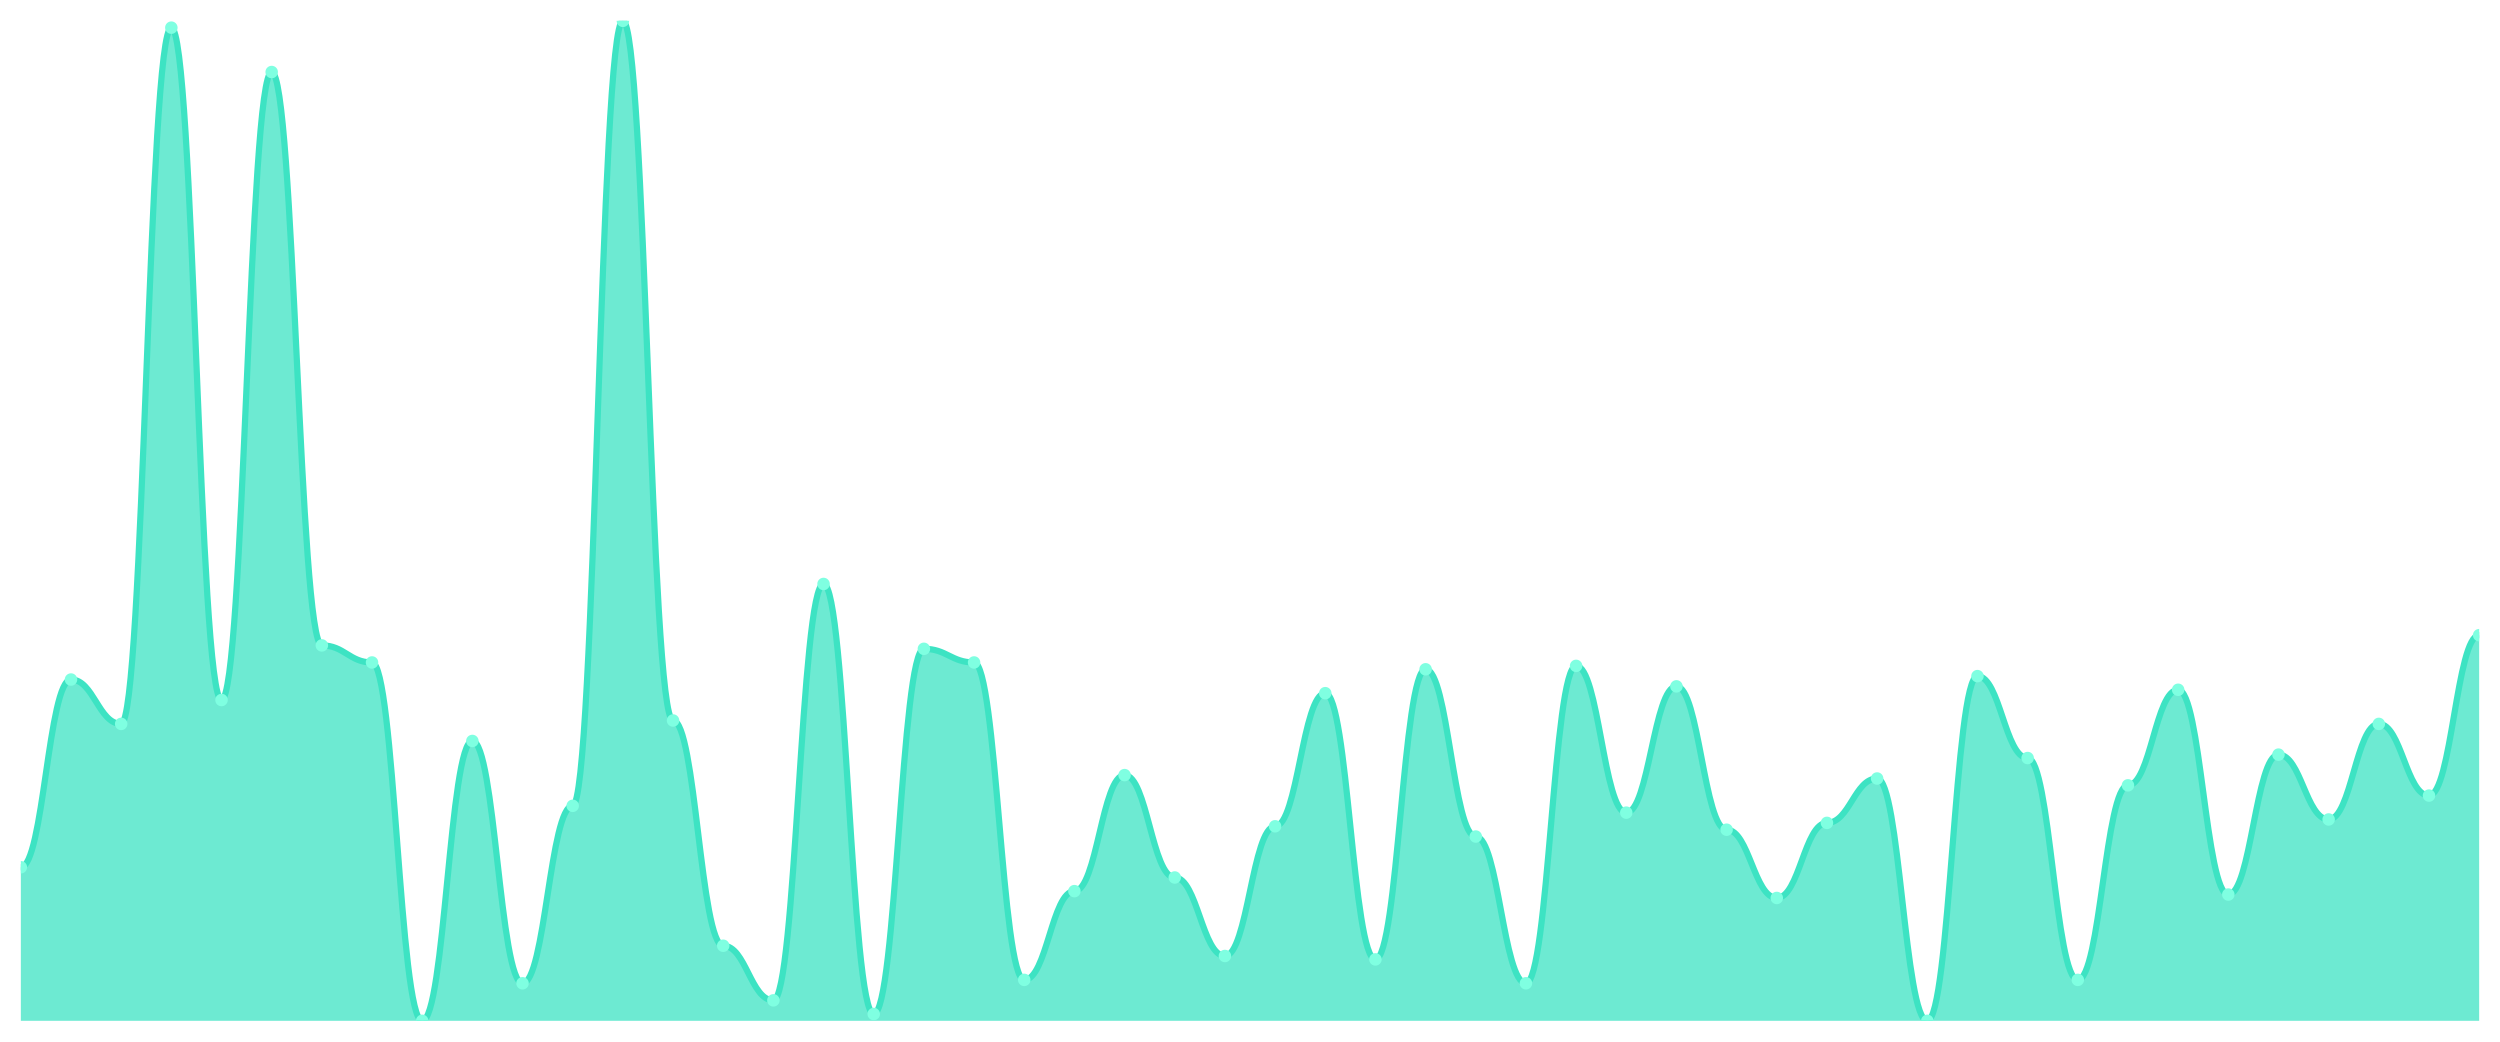
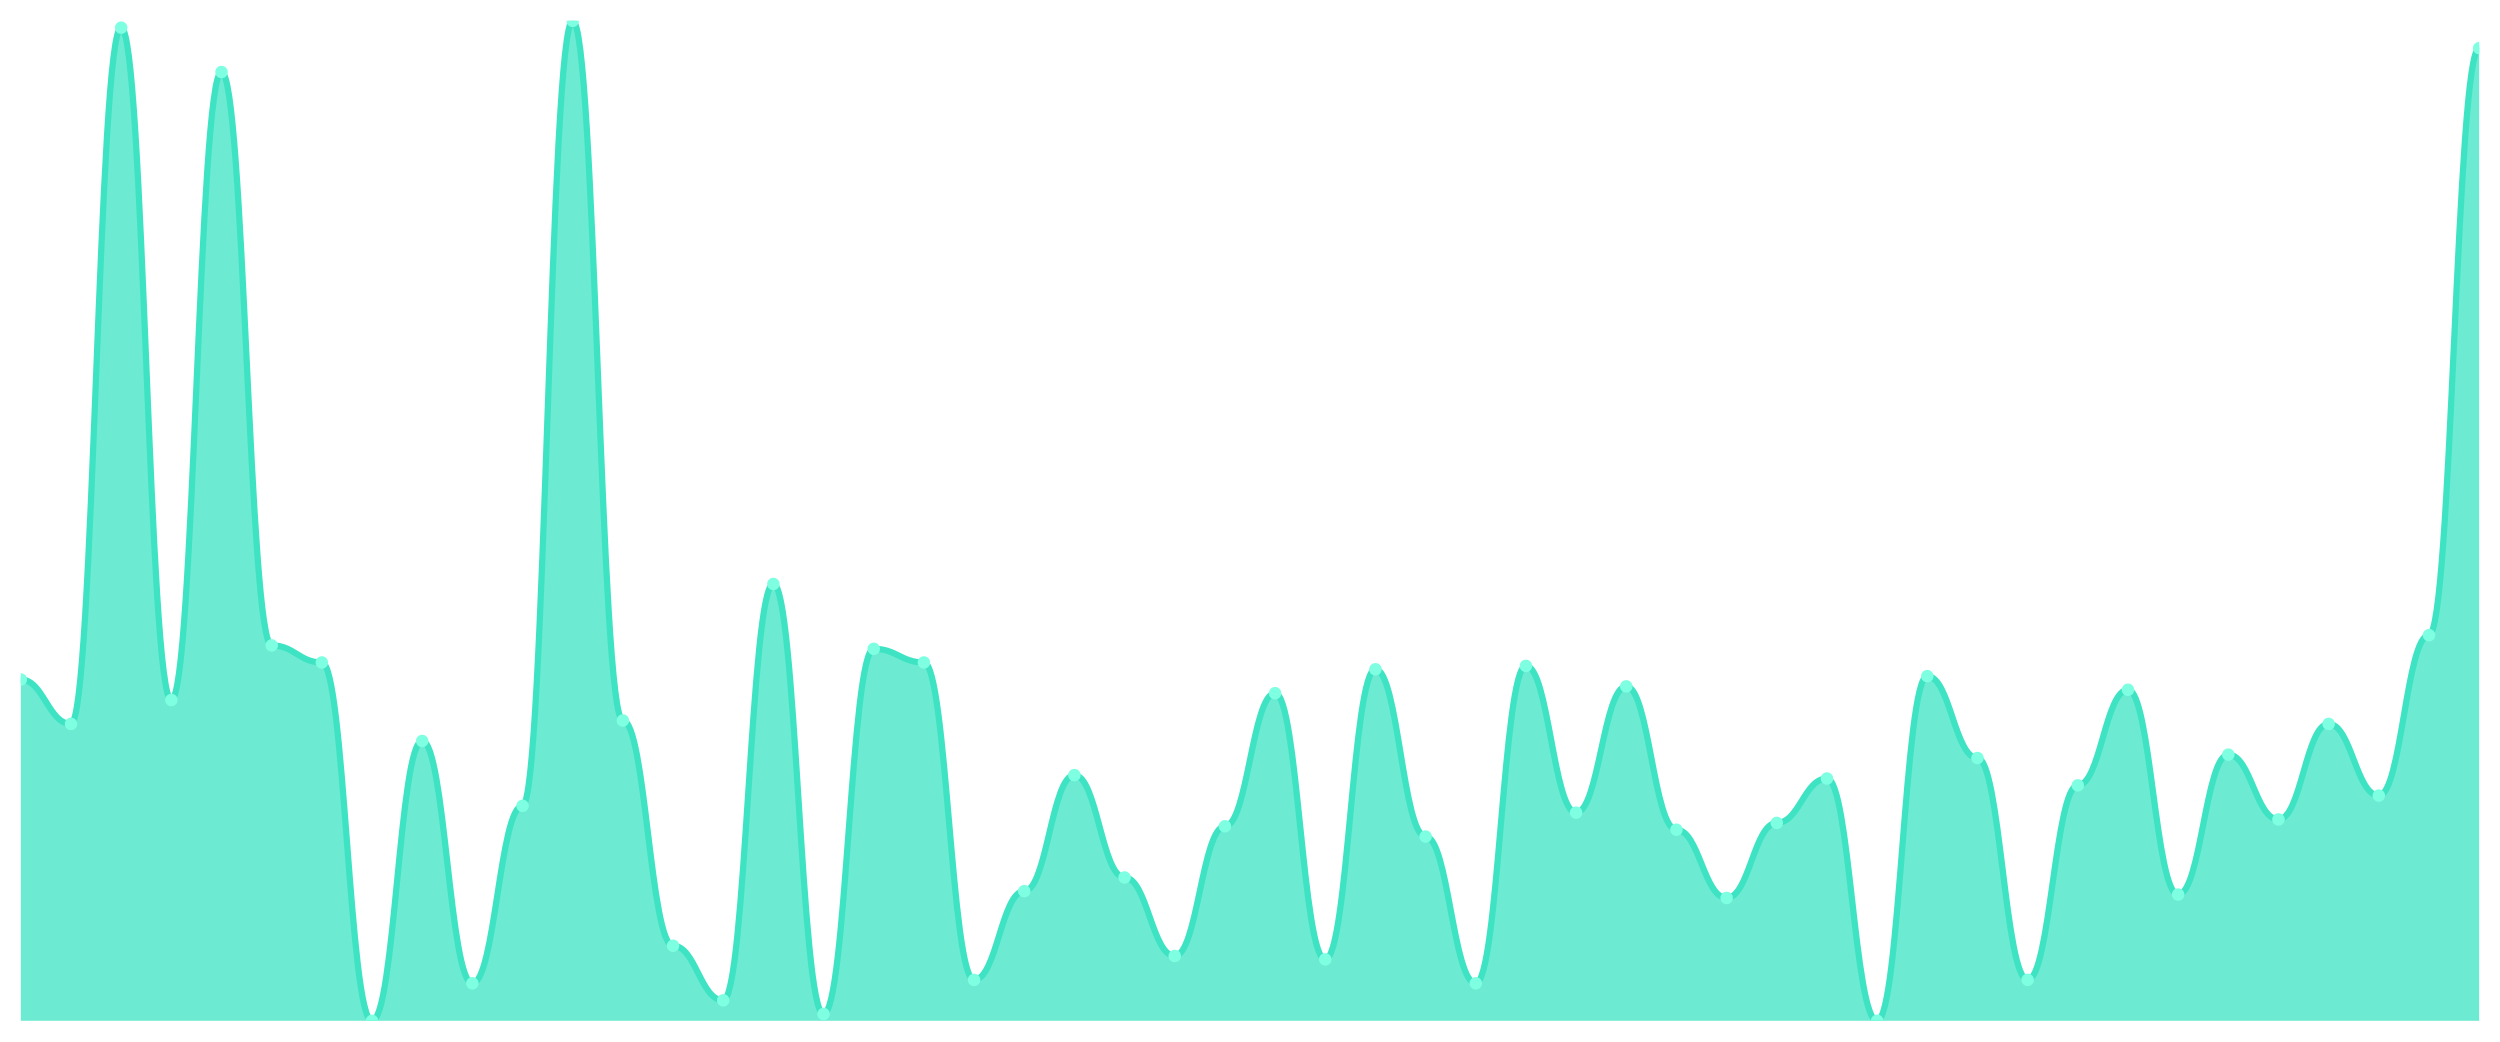
<svg xmlns="http://www.w3.org/2000/svg" viewBox="0 0 1200 500" width="1200" height="500">
  <defs>
    <clipPath id="c">
      <rect x="10" y="10" width="1180" height="480" />
    </clipPath>
  </defs>
  <rect width="1200" height="500" fill="none" />
  <g clip-path="url(#c)">
-     <path d="M 10,490 L 10,416.28 C 20.837,416.28 23.245,326.177 34.082,326.177 C 44.918,326.177 47.327,347.474 58.163,347.474 C 69,347.474 71.408,13.276 82.245,13.276 C 93.082,13.276 95.49,336.007 106.327,336.007 C 117.163,336.007 119.571,34.573 130.408,34.573 C 141.245,34.573 143.653,309.795 154.49,309.795 C 165.327,309.795 167.735,317.986 178.571,317.986 C 189.408,317.986 191.816,490 202.653,490 C 213.49,490 215.898,355.666 226.735,355.666 C 237.571,355.666 239.98,471.98 250.816,471.98 C 261.653,471.98 264.061,386.792 274.898,386.792 C 285.735,386.792 288.143,10 298.98,10 C 309.816,10 312.224,345.836 323.061,345.836 C 333.898,345.836 336.306,453.959 347.143,453.959 C 357.98,453.959 360.388,480.171 371.224,480.171 C 382.061,480.171 384.469,280.307 395.306,280.307 C 406.143,280.307 408.551,486.724 419.388,486.724 C 430.224,486.724 432.633,311.433 443.469,311.433 C 454.306,311.433 456.714,317.986 467.551,317.986 C 478.388,317.986 480.796,470.341 491.633,470.341 C 502.469,470.341 504.878,427.747 515.714,427.747 C 526.551,427.747 528.959,372.048 539.796,372.048 C 550.633,372.048 553.041,421.195 563.878,421.195 C 574.714,421.195 577.122,458.874 587.959,458.874 C 598.796,458.874 601.204,396.621 612.041,396.621 C 622.878,396.621 625.286,332.73 636.122,332.73 C 646.959,332.73 649.367,460.512 660.204,460.512 C 671.041,460.512 673.449,321.263 684.286,321.263 C 695.122,321.263 697.531,401.536 708.367,401.536 C 719.204,401.536 721.612,471.98 732.449,471.98 C 743.286,471.98 745.694,319.625 756.531,319.625 C 767.367,319.625 769.776,390.068 780.612,390.068 C 791.449,390.068 793.857,329.454 804.694,329.454 C 815.531,329.454 817.939,398.259 828.776,398.259 C 839.612,398.259 842.02,431.024 852.857,431.024 C 863.694,431.024 866.102,394.983 876.939,394.983 C 887.776,394.983 890.184,373.686 901.02,373.686 C 911.857,373.686 914.265,490 925.102,490 C 935.939,490 938.347,324.539 949.184,324.539 C 960.02,324.539 962.429,363.857 973.265,363.857 C 984.102,363.857 986.51,470.341 997.347,470.341 C 1008.184,470.341 1010.592,376.962 1021.429,376.962 C 1032.265,376.962 1034.673,331.092 1045.51,331.092 C 1056.347,331.092 1058.755,429.386 1069.592,429.386 C 1080.429,429.386 1082.837,362.218 1093.673,362.218 C 1104.51,362.218 1106.918,393.345 1117.755,393.345 C 1128.592,393.345 1131,347.474 1141.837,347.474 C 1152.673,347.474 1155.082,381.877 1165.918,381.877 C 1176.755,381.877 1179.163,304.881 1190,304.881 L 1190,490 Z" fill="rgba(61,227,195,0.75)" />
-     <path d="M 10,416.28 C 20.837,416.28 23.245,326.177 34.082,326.177 C 44.918,326.177 47.327,347.474 58.163,347.474 C 69,347.474 71.408,13.276 82.245,13.276 C 93.082,13.276 95.49,336.007 106.327,336.007 C 117.163,336.007 119.571,34.573 130.408,34.573 C 141.245,34.573 143.653,309.795 154.49,309.795 C 165.327,309.795 167.735,317.986 178.571,317.986 C 189.408,317.986 191.816,490 202.653,490 C 213.49,490 215.898,355.666 226.735,355.666 C 237.571,355.666 239.98,471.98 250.816,471.98 C 261.653,471.98 264.061,386.792 274.898,386.792 C 285.735,386.792 288.143,10 298.98,10 C 309.816,10 312.224,345.836 323.061,345.836 C 333.898,345.836 336.306,453.959 347.143,453.959 C 357.98,453.959 360.388,480.171 371.224,480.171 C 382.061,480.171 384.469,280.307 395.306,280.307 C 406.143,280.307 408.551,486.724 419.388,486.724 C 430.224,486.724 432.633,311.433 443.469,311.433 C 454.306,311.433 456.714,317.986 467.551,317.986 C 478.388,317.986 480.796,470.341 491.633,470.341 C 502.469,470.341 504.878,427.747 515.714,427.747 C 526.551,427.747 528.959,372.048 539.796,372.048 C 550.633,372.048 553.041,421.195 563.878,421.195 C 574.714,421.195 577.122,458.874 587.959,458.874 C 598.796,458.874 601.204,396.621 612.041,396.621 C 622.878,396.621 625.286,332.73 636.122,332.73 C 646.959,332.73 649.367,460.512 660.204,460.512 C 671.041,460.512 673.449,321.263 684.286,321.263 C 695.122,321.263 697.531,401.536 708.367,401.536 C 719.204,401.536 721.612,471.98 732.449,471.98 C 743.286,471.98 745.694,319.625 756.531,319.625 C 767.367,319.625 769.776,390.068 780.612,390.068 C 791.449,390.068 793.857,329.454 804.694,329.454 C 815.531,329.454 817.939,398.259 828.776,398.259 C 839.612,398.259 842.02,431.024 852.857,431.024 C 863.694,431.024 866.102,394.983 876.939,394.983 C 887.776,394.983 890.184,373.686 901.02,373.686 C 911.857,373.686 914.265,490 925.102,490 C 935.939,490 938.347,324.539 949.184,324.539 C 960.02,324.539 962.429,363.857 973.265,363.857 C 984.102,363.857 986.51,470.341 997.347,470.341 C 1008.184,470.341 1010.592,376.962 1021.429,376.962 C 1032.265,376.962 1034.673,331.092 1045.51,331.092 C 1056.347,331.092 1058.755,429.386 1069.592,429.386 C 1080.429,429.386 1082.837,362.218 1093.673,362.218 C 1104.51,362.218 1106.918,393.345 1117.755,393.345 C 1128.592,393.345 1131,347.474 1141.837,347.474 C 1152.673,347.474 1155.082,381.877 1165.918,381.877 C 1176.755,381.877 1179.163,304.881 1190,304.881" fill="none" stroke="#3de3c3" stroke-width="3" stroke-linecap="round" stroke-linejoin="round" />
-     <circle cx="10" cy="416.28" r="3" fill="#7fffe1" />
-     <circle cx="34.082" cy="326.177" r="3" fill="#7fffe1" />
-     <circle cx="58.163" cy="347.474" r="3" fill="#7fffe1" />
-     <circle cx="82.245" cy="13.276" r="3" fill="#7fffe1" />
-     <circle cx="106.327" cy="336.007" r="3" fill="#7fffe1" />
-     <circle cx="130.408" cy="34.573" r="3" fill="#7fffe1" />
-     <circle cx="154.49" cy="309.795" r="3" fill="#7fffe1" />
-     <circle cx="178.571" cy="317.986" r="3" fill="#7fffe1" />
-     <circle cx="202.653" cy="490" r="3" fill="#7fffe1" />
-     <circle cx="226.735" cy="355.666" r="3" fill="#7fffe1" />
-     <circle cx="250.816" cy="471.98" r="3" fill="#7fffe1" />
-     <circle cx="274.898" cy="386.792" r="3" fill="#7fffe1" />
-     <circle cx="298.98" cy="10" r="3" fill="#7fffe1" />
-     <circle cx="323.061" cy="345.836" r="3" fill="#7fffe1" />
-     <circle cx="347.143" cy="453.959" r="3" fill="#7fffe1" />
-     <circle cx="371.224" cy="480.171" r="3" fill="#7fffe1" />
-     <circle cx="395.306" cy="280.307" r="3" fill="#7fffe1" />
-     <circle cx="419.388" cy="486.724" r="3" fill="#7fffe1" />
-     <circle cx="443.469" cy="311.433" r="3" fill="#7fffe1" />
-     <circle cx="467.551" cy="317.986" r="3" fill="#7fffe1" />
-     <circle cx="491.633" cy="470.341" r="3" fill="#7fffe1" />
-     <circle cx="515.714" cy="427.747" r="3" fill="#7fffe1" />
-     <circle cx="539.796" cy="372.048" r="3" fill="#7fffe1" />
-     <circle cx="563.878" cy="421.195" r="3" fill="#7fffe1" />
-     <circle cx="587.959" cy="458.874" r="3" fill="#7fffe1" />
-     <circle cx="612.041" cy="396.621" r="3" fill="#7fffe1" />
-     <circle cx="636.122" cy="332.73" r="3" fill="#7fffe1" />
-     <circle cx="660.204" cy="460.512" r="3" fill="#7fffe1" />
-     <circle cx="684.286" cy="321.263" r="3" fill="#7fffe1" />
-     <circle cx="708.367" cy="401.536" r="3" fill="#7fffe1" />
-     <circle cx="732.449" cy="471.98" r="3" fill="#7fffe1" />
-     <circle cx="756.531" cy="319.625" r="3" fill="#7fffe1" />
-     <circle cx="780.612" cy="390.068" r="3" fill="#7fffe1" />
-     <circle cx="804.694" cy="329.454" r="3" fill="#7fffe1" />
-     <circle cx="828.776" cy="398.259" r="3" fill="#7fffe1" />
-     <circle cx="852.857" cy="431.024" r="3" fill="#7fffe1" />
-     <circle cx="876.939" cy="394.983" r="3" fill="#7fffe1" />
-     <circle cx="901.02" cy="373.686" r="3" fill="#7fffe1" />
-     <circle cx="925.102" cy="490" r="3" fill="#7fffe1" />
-     <circle cx="949.184" cy="324.539" r="3" fill="#7fffe1" />
-     <circle cx="973.265" cy="363.857" r="3" fill="#7fffe1" />
-     <circle cx="997.347" cy="470.341" r="3" fill="#7fffe1" />
-     <circle cx="1021.429" cy="376.962" r="3" fill="#7fffe1" />
-     <circle cx="1045.51" cy="331.092" r="3" fill="#7fffe1" />
-     <circle cx="1069.592" cy="429.386" r="3" fill="#7fffe1" />
-     <circle cx="1093.673" cy="362.218" r="3" fill="#7fffe1" />
-     <circle cx="1117.755" cy="393.345" r="3" fill="#7fffe1" />
-     <circle cx="1141.837" cy="347.474" r="3" fill="#7fffe1" />
-     <circle cx="1165.918" cy="381.877" r="3" fill="#7fffe1" />
-     <circle cx="1190" cy="304.881" r="3" fill="#7fffe1" />
+     <path d="M 10,490 L 10,326.177 C 20.837,326.177 23.245,347.474 34.082,347.474 C 44.918,347.474 47.327,13.276 58.163,13.276 C 69,13.276 71.408,336.007 82.245,336.007 C 93.082,336.007 95.49,34.573 106.327,34.573 C 117.163,34.573 119.571,309.795 130.408,309.795 C 141.245,309.795 143.653,317.986 154.49,317.986 C 165.327,317.986 167.735,490 178.571,490 C 189.408,490 191.816,355.666 202.653,355.666 C 213.49,355.666 215.898,471.98 226.735,471.98 C 237.571,471.98 239.98,386.792 250.816,386.792 C 261.653,386.792 264.061,10 274.898,10 C 285.735,10 288.143,345.836 298.98,345.836 C 309.816,345.836 312.224,453.959 323.061,453.959 C 333.898,453.959 336.306,480.171 347.143,480.171 C 357.98,480.171 360.388,280.307 371.224,280.307 C 382.061,280.307 384.469,486.724 395.306,486.724 C 406.143,486.724 408.551,311.433 419.388,311.433 C 430.224,311.433 432.633,317.986 443.469,317.986 C 454.306,317.986 456.714,470.341 467.551,470.341 C 478.388,470.341 480.796,427.747 491.633,427.747 C 502.469,427.747 504.878,372.048 515.714,372.048 C 526.551,372.048 528.959,421.195 539.796,421.195 C 550.633,421.195 553.041,458.874 563.878,458.874 C 574.714,458.874 577.122,396.621 587.959,396.621 C 598.796,396.621 601.204,332.73 612.041,332.73 C 622.878,332.73 625.286,460.512 636.122,460.512 C 646.959,460.512 649.367,321.263 660.204,321.263 C 671.041,321.263 673.449,401.536 684.286,401.536 C 695.122,401.536 697.531,471.98 708.367,471.98 C 719.204,471.98 721.612,319.625 732.449,319.625 C 743.286,319.625 745.694,390.068 756.531,390.068 C 767.367,390.068 769.776,329.454 780.612,329.454 C 791.449,329.454 793.857,398.259 804.694,398.259 C 815.531,398.259 817.939,431.024 828.776,431.024 C 839.612,431.024 842.02,394.983 852.857,394.983 C 863.694,394.983 866.102,373.686 876.939,373.686 C 887.776,373.686 890.184,490 901.02,490 C 911.857,490 914.265,324.539 925.102,324.539 C 935.939,324.539 938.347,363.857 949.184,363.857 C 960.02,363.857 962.429,470.341 973.265,470.341 C 984.102,470.341 986.51,376.962 997.347,376.962 C 1008.184,376.962 1010.592,331.092 1021.429,331.092 C 1032.265,331.092 1034.673,429.386 1045.51,429.386 C 1056.347,429.386 1058.755,362.218 1069.592,362.218 C 1080.429,362.218 1082.837,393.345 1093.673,393.345 C 1104.51,393.345 1106.918,347.474 1117.755,347.474 C 1128.592,347.474 1131,381.877 1141.837,381.877 C 1152.673,381.877 1155.082,304.881 1165.918,304.881 C 1176.755,304.881 1179.163,23.106 1190,23.106 L 1190,490 Z" fill="rgba(61,227,195,0.75)" />
+     <path d="M 10,326.177 C 20.837,326.177 23.245,347.474 34.082,347.474 C 44.918,347.474 47.327,13.276 58.163,13.276 C 69,13.276 71.408,336.007 82.245,336.007 C 93.082,336.007 95.49,34.573 106.327,34.573 C 117.163,34.573 119.571,309.795 130.408,309.795 C 141.245,309.795 143.653,317.986 154.49,317.986 C 165.327,317.986 167.735,490 178.571,490 C 189.408,490 191.816,355.666 202.653,355.666 C 213.49,355.666 215.898,471.98 226.735,471.98 C 237.571,471.98 239.98,386.792 250.816,386.792 C 261.653,386.792 264.061,10 274.898,10 C 285.735,10 288.143,345.836 298.98,345.836 C 309.816,345.836 312.224,453.959 323.061,453.959 C 333.898,453.959 336.306,480.171 347.143,480.171 C 357.98,480.171 360.388,280.307 371.224,280.307 C 382.061,280.307 384.469,486.724 395.306,486.724 C 406.143,486.724 408.551,311.433 419.388,311.433 C 430.224,311.433 432.633,317.986 443.469,317.986 C 454.306,317.986 456.714,470.341 467.551,470.341 C 478.388,470.341 480.796,427.747 491.633,427.747 C 502.469,427.747 504.878,372.048 515.714,372.048 C 526.551,372.048 528.959,421.195 539.796,421.195 C 550.633,421.195 553.041,458.874 563.878,458.874 C 574.714,458.874 577.122,396.621 587.959,396.621 C 598.796,396.621 601.204,332.73 612.041,332.73 C 622.878,332.73 625.286,460.512 636.122,460.512 C 646.959,460.512 649.367,321.263 660.204,321.263 C 671.041,321.263 673.449,401.536 684.286,401.536 C 695.122,401.536 697.531,471.98 708.367,471.98 C 719.204,471.98 721.612,319.625 732.449,319.625 C 743.286,319.625 745.694,390.068 756.531,390.068 C 767.367,390.068 769.776,329.454 780.612,329.454 C 791.449,329.454 793.857,398.259 804.694,398.259 C 815.531,398.259 817.939,431.024 828.776,431.024 C 839.612,431.024 842.02,394.983 852.857,394.983 C 863.694,394.983 866.102,373.686 876.939,373.686 C 887.776,373.686 890.184,490 901.02,490 C 911.857,490 914.265,324.539 925.102,324.539 C 935.939,324.539 938.347,363.857 949.184,363.857 C 960.02,363.857 962.429,470.341 973.265,470.341 C 984.102,470.341 986.51,376.962 997.347,376.962 C 1008.184,376.962 1010.592,331.092 1021.429,331.092 C 1032.265,331.092 1034.673,429.386 1045.51,429.386 C 1056.347,429.386 1058.755,362.218 1069.592,362.218 C 1080.429,362.218 1082.837,393.345 1093.673,393.345 C 1104.51,393.345 1106.918,347.474 1117.755,347.474 C 1128.592,347.474 1131,381.877 1141.837,381.877 C 1152.673,381.877 1155.082,304.881 1165.918,304.881 C 1176.755,304.881 1179.163,23.106 1190,23.106" fill="none" stroke="#3de3c3" stroke-width="3" stroke-linecap="round" stroke-linejoin="round" />
+     <circle cx="10" cy="326.177" r="3" fill="#7fffe1" />
+     <circle cx="34.082" cy="347.474" r="3" fill="#7fffe1" />
+     <circle cx="58.163" cy="13.276" r="3" fill="#7fffe1" />
+     <circle cx="82.245" cy="336.007" r="3" fill="#7fffe1" />
+     <circle cx="106.327" cy="34.573" r="3" fill="#7fffe1" />
+     <circle cx="130.408" cy="309.795" r="3" fill="#7fffe1" />
+     <circle cx="154.49" cy="317.986" r="3" fill="#7fffe1" />
+     <circle cx="178.571" cy="490" r="3" fill="#7fffe1" />
+     <circle cx="202.653" cy="355.666" r="3" fill="#7fffe1" />
+     <circle cx="226.735" cy="471.98" r="3" fill="#7fffe1" />
+     <circle cx="250.816" cy="386.792" r="3" fill="#7fffe1" />
+     <circle cx="274.898" cy="10" r="3" fill="#7fffe1" />
+     <circle cx="298.98" cy="345.836" r="3" fill="#7fffe1" />
+     <circle cx="323.061" cy="453.959" r="3" fill="#7fffe1" />
+     <circle cx="347.143" cy="480.171" r="3" fill="#7fffe1" />
+     <circle cx="371.224" cy="280.307" r="3" fill="#7fffe1" />
+     <circle cx="395.306" cy="486.724" r="3" fill="#7fffe1" />
+     <circle cx="419.388" cy="311.433" r="3" fill="#7fffe1" />
+     <circle cx="443.469" cy="317.986" r="3" fill="#7fffe1" />
+     <circle cx="467.551" cy="470.341" r="3" fill="#7fffe1" />
+     <circle cx="491.633" cy="427.747" r="3" fill="#7fffe1" />
+     <circle cx="515.714" cy="372.048" r="3" fill="#7fffe1" />
+     <circle cx="539.796" cy="421.195" r="3" fill="#7fffe1" />
+     <circle cx="563.878" cy="458.874" r="3" fill="#7fffe1" />
+     <circle cx="587.959" cy="396.621" r="3" fill="#7fffe1" />
+     <circle cx="612.041" cy="332.73" r="3" fill="#7fffe1" />
+     <circle cx="636.122" cy="460.512" r="3" fill="#7fffe1" />
+     <circle cx="660.204" cy="321.263" r="3" fill="#7fffe1" />
+     <circle cx="684.286" cy="401.536" r="3" fill="#7fffe1" />
+     <circle cx="708.367" cy="471.98" r="3" fill="#7fffe1" />
+     <circle cx="732.449" cy="319.625" r="3" fill="#7fffe1" />
+     <circle cx="756.531" cy="390.068" r="3" fill="#7fffe1" />
+     <circle cx="780.612" cy="329.454" r="3" fill="#7fffe1" />
+     <circle cx="804.694" cy="398.259" r="3" fill="#7fffe1" />
+     <circle cx="828.776" cy="431.024" r="3" fill="#7fffe1" />
+     <circle cx="852.857" cy="394.983" r="3" fill="#7fffe1" />
+     <circle cx="876.939" cy="373.686" r="3" fill="#7fffe1" />
+     <circle cx="901.02" cy="490" r="3" fill="#7fffe1" />
+     <circle cx="925.102" cy="324.539" r="3" fill="#7fffe1" />
+     <circle cx="949.184" cy="363.857" r="3" fill="#7fffe1" />
+     <circle cx="973.265" cy="470.341" r="3" fill="#7fffe1" />
+     <circle cx="997.347" cy="376.962" r="3" fill="#7fffe1" />
+     <circle cx="1021.429" cy="331.092" r="3" fill="#7fffe1" />
+     <circle cx="1045.51" cy="429.386" r="3" fill="#7fffe1" />
+     <circle cx="1069.592" cy="362.218" r="3" fill="#7fffe1" />
+     <circle cx="1093.673" cy="393.345" r="3" fill="#7fffe1" />
+     <circle cx="1117.755" cy="347.474" r="3" fill="#7fffe1" />
+     <circle cx="1141.837" cy="381.877" r="3" fill="#7fffe1" />
+     <circle cx="1165.918" cy="304.881" r="3" fill="#7fffe1" />
+     <circle cx="1190" cy="23.106" r="3" fill="#7fffe1" />
  </g>
</svg>
